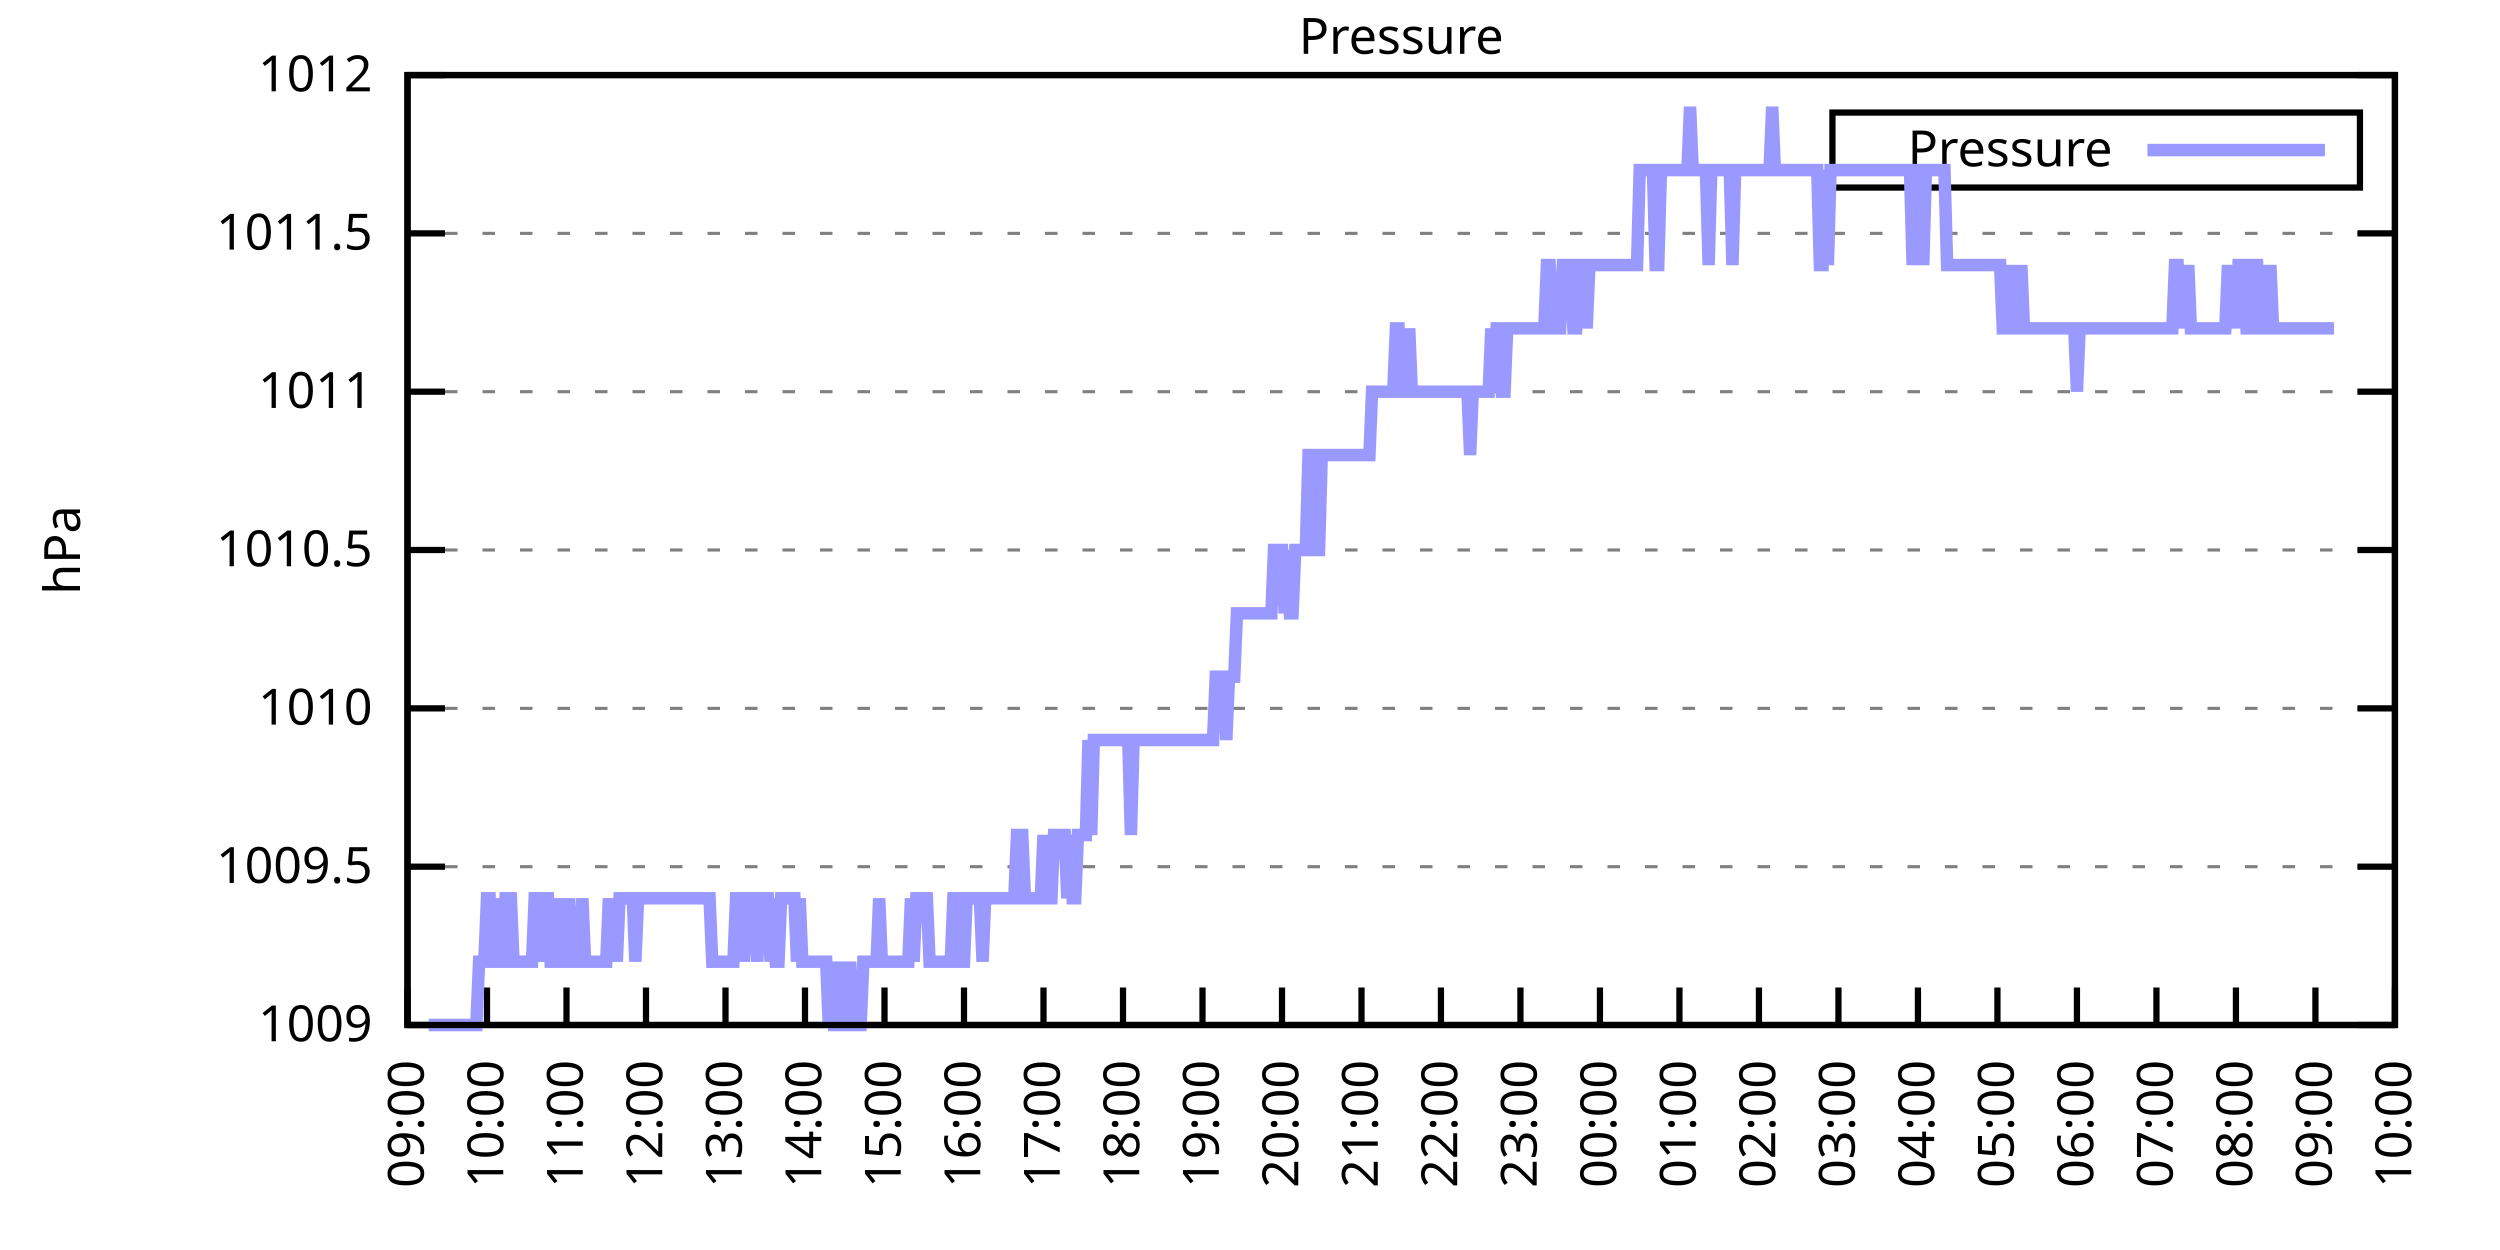
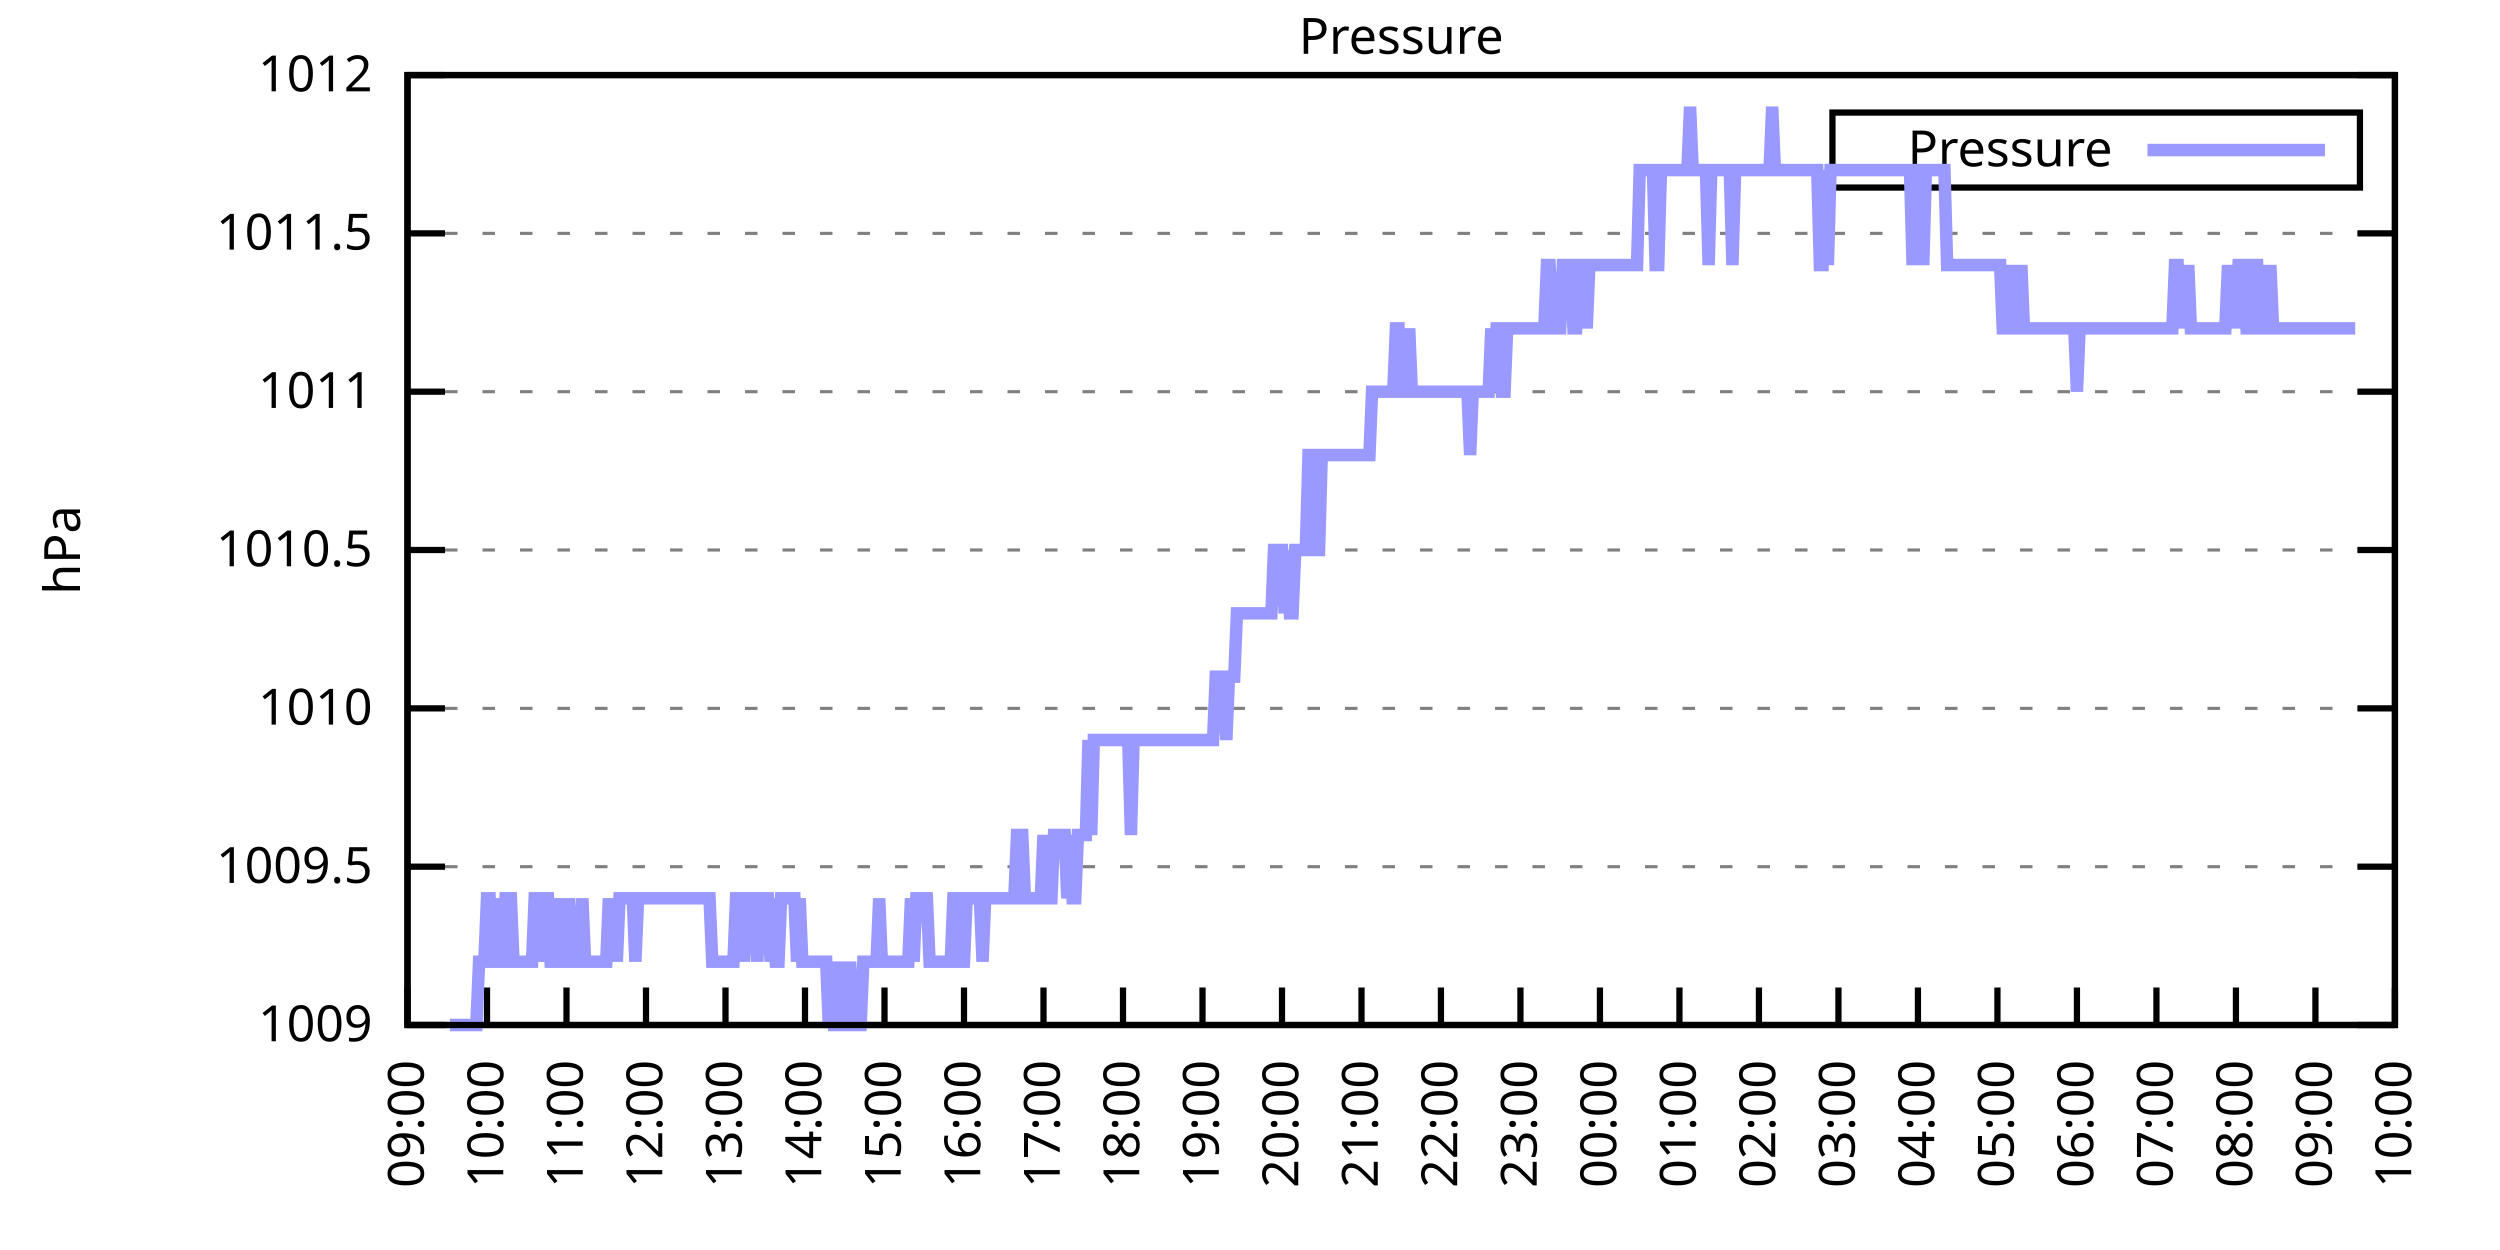
<svg xmlns="http://www.w3.org/2000/svg" xmlns:xlink="http://www.w3.org/1999/xlink" width="400" height="200" viewBox="0 0 400 200">
  <g id="gnuplot_canvas">
    <rect x="0" y="0" width="400" height="200" fill="none" />
    <defs>
      <circle id="gpDot" r="0.5" stroke-width="0.5" stroke="currentColor" />
      <path id="gpPt0" stroke-width="0.333" stroke="currentColor" d="M-1,0 h2 M0,-1 v2" />
      <path id="gpPt1" stroke-width="0.333" stroke="currentColor" d="M-1,-1 L1,1 M1,-1 L-1,1" />
      <path id="gpPt2" stroke-width="0.333" stroke="currentColor" d="M-1,0 L1,0 M0,-1 L0,1 M-1,-1 L1,1 M-1,1 L1,-1" />
      <rect id="gpPt3" stroke-width="0.333" stroke="currentColor" x="-1" y="-1" width="2" height="2" />
      <rect id="gpPt4" stroke-width="0.333" stroke="currentColor" fill="currentColor" x="-1" y="-1" width="2" height="2" />
      <circle id="gpPt5" stroke-width="0.333" stroke="currentColor" cx="0" cy="0" r="1" />
      <use xlink:href="#gpPt5" id="gpPt6" fill="currentColor" stroke="none" />
      <path id="gpPt7" stroke-width="0.333" stroke="currentColor" d="M0,-1.33 L-1.33,0.67 L1.33,0.67 z" />
      <use xlink:href="#gpPt7" id="gpPt8" fill="currentColor" stroke="none" />
      <use xlink:href="#gpPt7" id="gpPt9" stroke="currentColor" transform="rotate(180)" />
      <use xlink:href="#gpPt9" id="gpPt10" fill="currentColor" stroke="none" />
      <use xlink:href="#gpPt3" id="gpPt11" stroke="currentColor" transform="rotate(45)" />
      <use xlink:href="#gpPt11" id="gpPt12" fill="currentColor" stroke="none" />
      <path id="gpPt13" stroke-width="0.333" stroke="currentColor" d="M0,1.330 L1.265,0.411 L0.782,-1.067 L-0.782,-1.076 L-1.265,0.411 z" />
      <use xlink:href="#gpPt13" id="gpPt14" fill="currentColor" stroke="none" />
      <filter id="textbox" filterUnits="objectBoundingBox" x="0" y="0" height="1" width="1">
        <feFlood flood-color="white" flood-opacity="1" result="bgnd" />
        <feComposite in="SourceGraphic" in2="bgnd" operator="atop" />
      </filter>
      <filter id="greybox" filterUnits="objectBoundingBox" x="0" y="0" height="1" width="1">
        <feFlood flood-color="lightgrey" flood-opacity="1" result="grey" />
        <feComposite in="SourceGraphic" in2="grey" operator="atop" />
      </filter>
    </defs>
    <g fill="none" color="white" stroke="currentColor" stroke-width="1.00" stroke-linecap="butt" stroke-linejoin="miter">
</g>
    <g fill="none" color="black" stroke="currentColor" stroke-width="1.00" stroke-linecap="butt" stroke-linejoin="miter">
      <g stroke="none" shape-rendering="crispEdges">
        <polygon fill="rgb(255, 255, 255)" points="65.20,164.00 383.18,164.00 383.18,12.02 65.20,12.02 " />
      </g>
    </g>
    <g fill="none" color="black" stroke="currentColor" stroke-width="1.00" stroke-linecap="butt" stroke-linejoin="miter">
</g>
    <g fill="none" color="black" stroke="black" stroke-width="0.50" stroke-linecap="butt" stroke-linejoin="miter">
</g>
    <g fill="none" color="gray" stroke="currentColor" stroke-width="0.50" stroke-linecap="butt" stroke-linejoin="miter">
      <path stroke="gray" stroke-dasharray="2,4" class="gridline" d="M65.20,164.00 L383.19,164.00  " />
    </g>
    <g fill="none" color="gray" stroke="gray" stroke-width="1.00" stroke-linecap="butt" stroke-linejoin="miter">
</g>
    <g fill="none" color="black" stroke="currentColor" stroke-width="1.00" stroke-linecap="butt" stroke-linejoin="miter">
      <path stroke="black" d="M65.20,164.00 L71.20,164.00 M383.19,164.00 L377.19,164.00  " />
      <g transform="translate(59.60,166.60)" stroke="none" fill="black" font-family="Sans" font-size="8.00" text-anchor="end">
        <text>
          <tspan font-family="Sans"> 1009</tspan>
        </text>
      </g>
    </g>
    <g fill="none" color="black" stroke="currentColor" stroke-width="1.00" stroke-linecap="butt" stroke-linejoin="miter">
</g>
    <g fill="none" color="black" stroke="black" stroke-width="0.50" stroke-linecap="butt" stroke-linejoin="miter">
</g>
    <g fill="none" color="gray" stroke="currentColor" stroke-width="0.50" stroke-linecap="butt" stroke-linejoin="miter">
      <path stroke="gray" stroke-dasharray="2,4" class="gridline" d="M65.20,138.67 L383.19,138.67  " />
    </g>
    <g fill="none" color="gray" stroke="gray" stroke-width="1.00" stroke-linecap="butt" stroke-linejoin="miter">
</g>
    <g fill="none" color="black" stroke="currentColor" stroke-width="1.00" stroke-linecap="butt" stroke-linejoin="miter">
      <path stroke="black" d="M65.20,138.67 L71.20,138.67 M383.19,138.67 L377.19,138.67  " />
      <g transform="translate(59.60,141.27)" stroke="none" fill="black" font-family="Sans" font-size="8.00" text-anchor="end">
        <text>
          <tspan font-family="Sans"> 1009.5</tspan>
        </text>
      </g>
    </g>
    <g fill="none" color="black" stroke="currentColor" stroke-width="1.00" stroke-linecap="butt" stroke-linejoin="miter">
</g>
    <g fill="none" color="black" stroke="black" stroke-width="0.50" stroke-linecap="butt" stroke-linejoin="miter">
</g>
    <g fill="none" color="gray" stroke="currentColor" stroke-width="0.50" stroke-linecap="butt" stroke-linejoin="miter">
      <path stroke="gray" stroke-dasharray="2,4" class="gridline" d="M65.20,113.34 L383.19,113.34  " />
    </g>
    <g fill="none" color="gray" stroke="gray" stroke-width="1.00" stroke-linecap="butt" stroke-linejoin="miter">
</g>
    <g fill="none" color="black" stroke="currentColor" stroke-width="1.00" stroke-linecap="butt" stroke-linejoin="miter">
      <path stroke="black" d="M65.20,113.34 L71.20,113.34 M383.19,113.34 L377.19,113.34  " />
      <g transform="translate(59.60,115.94)" stroke="none" fill="black" font-family="Sans" font-size="8.00" text-anchor="end">
        <text>
          <tspan font-family="Sans"> 1010</tspan>
        </text>
      </g>
    </g>
    <g fill="none" color="black" stroke="currentColor" stroke-width="1.00" stroke-linecap="butt" stroke-linejoin="miter">
</g>
    <g fill="none" color="black" stroke="black" stroke-width="0.50" stroke-linecap="butt" stroke-linejoin="miter">
</g>
    <g fill="none" color="gray" stroke="currentColor" stroke-width="0.50" stroke-linecap="butt" stroke-linejoin="miter">
      <path stroke="gray" stroke-dasharray="2,4" class="gridline" d="M65.20,88.00 L383.19,88.00  " />
    </g>
    <g fill="none" color="gray" stroke="gray" stroke-width="1.00" stroke-linecap="butt" stroke-linejoin="miter">
</g>
    <g fill="none" color="black" stroke="currentColor" stroke-width="1.00" stroke-linecap="butt" stroke-linejoin="miter">
      <path stroke="black" d="M65.20,88.00 L71.20,88.00 M383.19,88.00 L377.19,88.00  " />
      <g transform="translate(59.60,90.60)" stroke="none" fill="black" font-family="Sans" font-size="8.00" text-anchor="end">
        <text>
          <tspan font-family="Sans"> 1010.5</tspan>
        </text>
      </g>
    </g>
    <g fill="none" color="black" stroke="currentColor" stroke-width="1.00" stroke-linecap="butt" stroke-linejoin="miter">
</g>
    <g fill="none" color="black" stroke="black" stroke-width="0.50" stroke-linecap="butt" stroke-linejoin="miter">
</g>
    <g fill="none" color="gray" stroke="currentColor" stroke-width="0.50" stroke-linecap="butt" stroke-linejoin="miter">
      <path stroke="gray" stroke-dasharray="2,4" class="gridline" d="M65.20,62.67 L383.19,62.67  " />
    </g>
    <g fill="none" color="gray" stroke="gray" stroke-width="1.00" stroke-linecap="butt" stroke-linejoin="miter">
</g>
    <g fill="none" color="black" stroke="currentColor" stroke-width="1.00" stroke-linecap="butt" stroke-linejoin="miter">
      <path stroke="black" d="M65.20,62.67 L71.20,62.67 M383.19,62.67 L377.19,62.67  " />
      <g transform="translate(59.60,65.27)" stroke="none" fill="black" font-family="Sans" font-size="8.00" text-anchor="end">
        <text>
          <tspan font-family="Sans"> 1011</tspan>
        </text>
      </g>
    </g>
    <g fill="none" color="black" stroke="currentColor" stroke-width="1.00" stroke-linecap="butt" stroke-linejoin="miter">
</g>
    <g fill="none" color="black" stroke="black" stroke-width="0.50" stroke-linecap="butt" stroke-linejoin="miter">
</g>
    <g fill="none" color="gray" stroke="currentColor" stroke-width="0.50" stroke-linecap="butt" stroke-linejoin="miter">
      <path stroke="gray" stroke-dasharray="2,4" class="gridline" d="M65.20,37.34 L383.19,37.34  " />
    </g>
    <g fill="none" color="gray" stroke="gray" stroke-width="1.00" stroke-linecap="butt" stroke-linejoin="miter">
</g>
    <g fill="none" color="black" stroke="currentColor" stroke-width="1.00" stroke-linecap="butt" stroke-linejoin="miter">
      <path stroke="black" d="M65.20,37.34 L71.20,37.34 M383.19,37.34 L377.19,37.34  " />
      <g transform="translate(59.60,39.94)" stroke="none" fill="black" font-family="Sans" font-size="8.00" text-anchor="end">
        <text>
          <tspan font-family="Sans"> 1011.5</tspan>
        </text>
      </g>
    </g>
    <g fill="none" color="black" stroke="currentColor" stroke-width="1.00" stroke-linecap="butt" stroke-linejoin="miter">
</g>
    <g fill="none" color="black" stroke="black" stroke-width="0.50" stroke-linecap="butt" stroke-linejoin="miter">
</g>
    <g fill="none" color="gray" stroke="currentColor" stroke-width="0.50" stroke-linecap="butt" stroke-linejoin="miter">
      <path stroke="gray" stroke-dasharray="2,4" class="gridline" d="M65.20,12.01 L383.19,12.01  " />
    </g>
    <g fill="none" color="gray" stroke="gray" stroke-width="1.00" stroke-linecap="butt" stroke-linejoin="miter">
</g>
    <g fill="none" color="black" stroke="currentColor" stroke-width="1.00" stroke-linecap="butt" stroke-linejoin="miter">
      <path stroke="black" d="M65.20,12.01 L71.20,12.01 M383.19,12.01 L377.19,12.01  " />
      <g transform="translate(59.60,14.61)" stroke="none" fill="black" font-family="Sans" font-size="8.00" text-anchor="end">
        <text>
          <tspan font-family="Sans"> 1012</tspan>
        </text>
      </g>
    </g>
    <g fill="none" color="black" stroke="currentColor" stroke-width="1.00" stroke-linecap="butt" stroke-linejoin="miter">
      <path stroke="black" d="M65.20,164.00 L65.20,158.00  " />
      <g transform="translate(67.80,169.60) rotate(270.00)" stroke="none" fill="black" font-family="Sans" font-size="8.00" text-anchor="end">
        <text>
          <tspan font-family="Sans">09:00</tspan>
        </text>
      </g>
    </g>
    <g fill="none" color="black" stroke="currentColor" stroke-width="1.00" stroke-linecap="butt" stroke-linejoin="miter">
      <path stroke="black" d="M77.92,164.00 L77.92,158.00  " />
      <g transform="translate(80.52,169.60) rotate(270.00)" stroke="none" fill="black" font-family="Sans" font-size="8.00" text-anchor="end">
        <text>
          <tspan font-family="Sans">10:00</tspan>
        </text>
      </g>
    </g>
    <g fill="none" color="black" stroke="currentColor" stroke-width="1.00" stroke-linecap="butt" stroke-linejoin="miter">
      <path stroke="black" d="M90.64,164.00 L90.64,158.00  " />
      <g transform="translate(93.24,169.60) rotate(270.00)" stroke="none" fill="black" font-family="Sans" font-size="8.00" text-anchor="end">
        <text>
          <tspan font-family="Sans">11:00</tspan>
        </text>
      </g>
    </g>
    <g fill="none" color="black" stroke="currentColor" stroke-width="1.00" stroke-linecap="butt" stroke-linejoin="miter">
      <path stroke="black" d="M103.36,164.00 L103.36,158.00  " />
      <g transform="translate(105.96,169.60) rotate(270.00)" stroke="none" fill="black" font-family="Sans" font-size="8.00" text-anchor="end">
        <text>
          <tspan font-family="Sans">12:00</tspan>
        </text>
      </g>
    </g>
    <g fill="none" color="black" stroke="currentColor" stroke-width="1.00" stroke-linecap="butt" stroke-linejoin="miter">
      <path stroke="black" d="M116.08,164.00 L116.08,158.00  " />
      <g transform="translate(118.68,169.60) rotate(270.00)" stroke="none" fill="black" font-family="Sans" font-size="8.00" text-anchor="end">
        <text>
          <tspan font-family="Sans">13:00</tspan>
        </text>
      </g>
    </g>
    <g fill="none" color="black" stroke="currentColor" stroke-width="1.00" stroke-linecap="butt" stroke-linejoin="miter">
      <path stroke="black" d="M128.80,164.00 L128.80,158.00  " />
      <g transform="translate(131.40,169.60) rotate(270.00)" stroke="none" fill="black" font-family="Sans" font-size="8.00" text-anchor="end">
        <text>
          <tspan font-family="Sans">14:00</tspan>
        </text>
      </g>
    </g>
    <g fill="none" color="black" stroke="currentColor" stroke-width="1.00" stroke-linecap="butt" stroke-linejoin="miter">
      <path stroke="black" d="M141.52,164.00 L141.52,158.00  " />
      <g transform="translate(144.12,169.60) rotate(270.00)" stroke="none" fill="black" font-family="Sans" font-size="8.00" text-anchor="end">
        <text>
          <tspan font-family="Sans">15:00</tspan>
        </text>
      </g>
    </g>
    <g fill="none" color="black" stroke="currentColor" stroke-width="1.00" stroke-linecap="butt" stroke-linejoin="miter">
      <path stroke="black" d="M154.24,164.00 L154.24,158.00  " />
      <g transform="translate(156.84,169.60) rotate(270.00)" stroke="none" fill="black" font-family="Sans" font-size="8.00" text-anchor="end">
        <text>
          <tspan font-family="Sans">16:00</tspan>
        </text>
      </g>
    </g>
    <g fill="none" color="black" stroke="currentColor" stroke-width="1.00" stroke-linecap="butt" stroke-linejoin="miter">
      <path stroke="black" d="M166.96,164.00 L166.96,158.00  " />
      <g transform="translate(169.56,169.60) rotate(270.00)" stroke="none" fill="black" font-family="Sans" font-size="8.00" text-anchor="end">
        <text>
          <tspan font-family="Sans">17:00</tspan>
        </text>
      </g>
    </g>
    <g fill="none" color="black" stroke="currentColor" stroke-width="1.00" stroke-linecap="butt" stroke-linejoin="miter">
      <path stroke="black" d="M179.68,164.00 L179.68,158.00  " />
      <g transform="translate(182.28,169.60) rotate(270.00)" stroke="none" fill="black" font-family="Sans" font-size="8.00" text-anchor="end">
        <text>
          <tspan font-family="Sans">18:00</tspan>
        </text>
      </g>
    </g>
    <g fill="none" color="black" stroke="currentColor" stroke-width="1.00" stroke-linecap="butt" stroke-linejoin="miter">
      <path stroke="black" d="M192.40,164.00 L192.40,158.00  " />
      <g transform="translate(195.00,169.60) rotate(270.00)" stroke="none" fill="black" font-family="Sans" font-size="8.00" text-anchor="end">
        <text>
          <tspan font-family="Sans">19:00</tspan>
        </text>
      </g>
    </g>
    <g fill="none" color="black" stroke="currentColor" stroke-width="1.00" stroke-linecap="butt" stroke-linejoin="miter">
      <path stroke="black" d="M205.12,164.00 L205.12,158.00  " />
      <g transform="translate(207.72,169.60) rotate(270.00)" stroke="none" fill="black" font-family="Sans" font-size="8.00" text-anchor="end">
        <text>
          <tspan font-family="Sans">20:00</tspan>
        </text>
      </g>
    </g>
    <g fill="none" color="black" stroke="currentColor" stroke-width="1.00" stroke-linecap="butt" stroke-linejoin="miter">
      <path stroke="black" d="M217.84,164.00 L217.84,158.00  " />
      <g transform="translate(220.44,169.60) rotate(270.00)" stroke="none" fill="black" font-family="Sans" font-size="8.00" text-anchor="end">
        <text>
          <tspan font-family="Sans">21:00</tspan>
        </text>
      </g>
    </g>
    <g fill="none" color="black" stroke="currentColor" stroke-width="1.00" stroke-linecap="butt" stroke-linejoin="miter">
      <path stroke="black" d="M230.55,164.00 L230.55,158.00  " />
      <g transform="translate(233.15,169.60) rotate(270.00)" stroke="none" fill="black" font-family="Sans" font-size="8.00" text-anchor="end">
        <text>
          <tspan font-family="Sans">22:00</tspan>
        </text>
      </g>
    </g>
    <g fill="none" color="black" stroke="currentColor" stroke-width="1.00" stroke-linecap="butt" stroke-linejoin="miter">
      <path stroke="black" d="M243.27,164.00 L243.27,158.00  " />
      <g transform="translate(245.87,169.60) rotate(270.00)" stroke="none" fill="black" font-family="Sans" font-size="8.00" text-anchor="end">
        <text>
          <tspan font-family="Sans">23:00</tspan>
        </text>
      </g>
    </g>
    <g fill="none" color="black" stroke="currentColor" stroke-width="1.00" stroke-linecap="butt" stroke-linejoin="miter">
      <path stroke="black" d="M255.99,164.00 L255.99,158.00  " />
      <g transform="translate(258.59,169.60) rotate(270.00)" stroke="none" fill="black" font-family="Sans" font-size="8.00" text-anchor="end">
        <text>
          <tspan font-family="Sans">00:00</tspan>
        </text>
      </g>
    </g>
    <g fill="none" color="black" stroke="currentColor" stroke-width="1.00" stroke-linecap="butt" stroke-linejoin="miter">
      <path stroke="black" d="M268.71,164.00 L268.71,158.00  " />
      <g transform="translate(271.31,169.60) rotate(270.00)" stroke="none" fill="black" font-family="Sans" font-size="8.00" text-anchor="end">
        <text>
          <tspan font-family="Sans">01:00</tspan>
        </text>
      </g>
    </g>
    <g fill="none" color="black" stroke="currentColor" stroke-width="1.00" stroke-linecap="butt" stroke-linejoin="miter">
      <path stroke="black" d="M281.43,164.00 L281.43,158.00  " />
      <g transform="translate(284.03,169.60) rotate(270.00)" stroke="none" fill="black" font-family="Sans" font-size="8.00" text-anchor="end">
        <text>
          <tspan font-family="Sans">02:00</tspan>
        </text>
      </g>
    </g>
    <g fill="none" color="black" stroke="currentColor" stroke-width="1.00" stroke-linecap="butt" stroke-linejoin="miter">
      <path stroke="black" d="M294.15,164.00 L294.15,158.00  " />
      <g transform="translate(296.75,169.60) rotate(270.00)" stroke="none" fill="black" font-family="Sans" font-size="8.00" text-anchor="end">
        <text>
          <tspan font-family="Sans">03:00</tspan>
        </text>
      </g>
    </g>
    <g fill="none" color="black" stroke="currentColor" stroke-width="1.00" stroke-linecap="butt" stroke-linejoin="miter">
      <path stroke="black" d="M306.87,164.00 L306.87,158.00  " />
      <g transform="translate(309.47,169.60) rotate(270.00)" stroke="none" fill="black" font-family="Sans" font-size="8.00" text-anchor="end">
        <text>
          <tspan font-family="Sans">04:00</tspan>
        </text>
      </g>
    </g>
    <g fill="none" color="black" stroke="currentColor" stroke-width="1.00" stroke-linecap="butt" stroke-linejoin="miter">
      <path stroke="black" d="M319.59,164.00 L319.59,158.00  " />
      <g transform="translate(322.19,169.60) rotate(270.00)" stroke="none" fill="black" font-family="Sans" font-size="8.00" text-anchor="end">
        <text>
          <tspan font-family="Sans">05:00</tspan>
        </text>
      </g>
    </g>
    <g fill="none" color="black" stroke="currentColor" stroke-width="1.00" stroke-linecap="butt" stroke-linejoin="miter">
      <path stroke="black" d="M332.31,164.00 L332.31,158.00  " />
      <g transform="translate(334.91,169.60) rotate(270.00)" stroke="none" fill="black" font-family="Sans" font-size="8.00" text-anchor="end">
        <text>
          <tspan font-family="Sans">06:00</tspan>
        </text>
      </g>
    </g>
    <g fill="none" color="black" stroke="currentColor" stroke-width="1.00" stroke-linecap="butt" stroke-linejoin="miter">
      <path stroke="black" d="M345.03,164.00 L345.03,158.00  " />
      <g transform="translate(347.63,169.60) rotate(270.00)" stroke="none" fill="black" font-family="Sans" font-size="8.00" text-anchor="end">
        <text>
          <tspan font-family="Sans">07:00</tspan>
        </text>
      </g>
    </g>
    <g fill="none" color="black" stroke="currentColor" stroke-width="1.00" stroke-linecap="butt" stroke-linejoin="miter">
      <path stroke="black" d="M357.75,164.00 L357.75,158.00  " />
      <g transform="translate(360.35,169.60) rotate(270.00)" stroke="none" fill="black" font-family="Sans" font-size="8.00" text-anchor="end">
        <text>
          <tspan font-family="Sans">08:00</tspan>
        </text>
      </g>
    </g>
    <g fill="none" color="black" stroke="currentColor" stroke-width="1.00" stroke-linecap="butt" stroke-linejoin="miter">
      <path stroke="black" d="M370.47,164.00 L370.47,158.00  " />
      <g transform="translate(373.07,169.60) rotate(270.00)" stroke="none" fill="black" font-family="Sans" font-size="8.00" text-anchor="end">
        <text>
          <tspan font-family="Sans">09:00</tspan>
        </text>
      </g>
    </g>
    <g fill="none" color="black" stroke="currentColor" stroke-width="1.00" stroke-linecap="butt" stroke-linejoin="miter">
      <path stroke="black" d="M383.19,164.00 L383.19,158.00  " />
      <g transform="translate(385.79,169.60) rotate(270.00)" stroke="none" fill="black" font-family="Sans" font-size="8.00" text-anchor="end">
        <text>
          <tspan font-family="Sans">10:00</tspan>
        </text>
      </g>
    </g>
    <g fill="none" color="black" stroke="currentColor" stroke-width="1.00" stroke-linecap="butt" stroke-linejoin="miter">
</g>
    <g fill="none" color="black" stroke="currentColor" stroke-width="1.00" stroke-linecap="butt" stroke-linejoin="miter">
      <path stroke="black" d="M65.20,12.01 L65.20,164.00 L383.19,164.00 L383.19,12.01 L65.20,12.01 Z  " />
    </g>
    <g fill="none" color="black" stroke="currentColor" stroke-width="1.00" stroke-linecap="butt" stroke-linejoin="miter">
</g>
    <g fill="none" color="black" stroke="currentColor" stroke-width="1.00" stroke-linecap="butt" stroke-linejoin="miter">
      <path stroke="black" d="M293.19,30.01 L293.19,18.01 L377.59,18.01 L377.59,30.01 L293.19,30.01 Z  " />
    </g>
    <g id="Pressure_plot_1">
      <g fill="none" color="white" stroke="black" stroke-width="2.00" stroke-linecap="butt" stroke-linejoin="miter">
</g>
      <g fill="none" color="black" stroke="currentColor" stroke-width="2.00" stroke-linecap="butt" stroke-linejoin="miter">
        <g transform="translate(337.99,26.61)" stroke="none" fill="black" font-family="Sans" font-size="8.00" text-anchor="end">
          <text>
            <tspan font-family="Sans">Pressure</tspan>
          </text>
        </g>
      </g>
      <g fill="none" color="black" stroke="currentColor" stroke-width="2.00" stroke-linecap="butt" stroke-linejoin="miter">
-         <path stroke="rgb(153, 153, 255)" d="M343.59,24.01 L371.99,24.01 M68.59,164.00 L69.02,164.00 L69.44,164.00 L69.86,164.00 L70.29,164.00 L70.71,164.00   L71.14,164.00 L71.56,164.00 L71.98,164.00 L72.41,164.00 L72.83,164.00 L73.26,164.00 L73.68,164.00 L74.10,164.00   L74.53,164.00 L74.95,164.00 L75.38,164.00 L75.80,164.00 L76.22,164.00 L76.65,153.87 L77.07,153.87 L77.50,153.87   L77.92,143.73 L78.34,143.73 L78.77,153.87 L79.19,153.87 L79.62,143.73 L80.04,153.87 L80.46,153.87 L80.89,143.73   L81.31,143.73 L81.74,143.73 L82.16,153.87 L82.58,153.87 L83.01,153.87 L83.43,153.87 L83.86,153.87 L84.28,153.87   L84.70,153.87 L85.13,153.87 L85.55,143.73 L85.98,143.73 L86.40,153.87 L86.82,143.73 L87.25,143.73 L87.67,143.73   L88.10,153.87 L88.52,153.87 L88.94,143.73 L89.37,153.87 L89.79,143.73 L90.22,153.87 L90.64,153.87 L91.06,143.73   L91.49,153.87 L91.91,153.87 L92.34,153.87 L92.76,153.87 L93.18,143.73 L93.61,153.87 L94.03,153.87 L94.46,153.87   L94.88,153.87 L95.30,153.87 L95.73,153.87 L96.15,153.87 L96.58,153.87 L97.00,153.87 L97.42,143.73 L97.85,153.87   L98.27,143.73 L98.69,153.87 L99.12,143.73 L99.54,143.73 L99.97,143.73 L100.39,143.73 L100.81,143.73 L101.24,143.73   L101.66,153.87 L102.09,143.73 L102.51,143.73 L102.93,143.73 L103.36,143.73 L103.78,143.73 L104.21,143.73 L104.63,143.73   L105.05,143.73 L105.48,143.73 L105.90,143.73 L106.33,143.73 L106.75,143.73 L107.17,143.73 L107.60,143.73 L108.02,143.73   L108.45,143.73 L108.87,143.73 L109.29,143.73 L109.72,143.73 L110.14,143.73 L110.57,143.73 L110.99,143.73 L111.41,143.73   L111.84,143.73 L112.26,143.73 L112.69,143.73 L113.11,143.73 L113.53,143.73 L113.96,153.87 L114.38,153.87 L114.81,153.87   L115.23,153.87 L115.65,153.87 L116.08,153.87 L116.50,153.87 L116.93,153.87 L117.35,153.87 L117.77,143.73 L118.20,143.73   L118.62,143.73 L119.05,153.87 L119.47,143.73 L119.89,143.73 L120.32,143.73 L120.74,143.73 L121.17,153.87 L121.59,143.73   L122.01,143.73 L122.44,143.73 L122.86,143.73 L123.29,153.87 L123.71,143.73 L124.13,153.87 L124.56,153.87 L124.98,143.73   L125.41,143.73 L125.83,143.73 L126.25,143.73 L126.68,143.73 L127.10,143.73 L127.53,153.87 L127.95,143.73 L128.37,153.87   L128.80,153.87 L129.22,153.87 L129.65,153.87 L130.07,153.87 L130.49,153.87 L130.92,153.87 L131.13,153.87 L131.77,153.87   L132.19,153.87 L132.61,164.00 L133.04,153.87 L133.46,164.00 L133.89,164.00 L134.31,164.00 L134.73,153.87 L135.16,164.00   L135.58,164.00 L136.01,153.87 L136.43,164.00 L136.85,164.00 L137.28,164.00 L137.70,164.00 L138.13,153.87 L138.55,153.87   L138.97,153.87 L139.40,153.87 L139.82,153.87 L140.25,153.87 L140.67,143.73 L141.09,153.87 L141.52,153.87 L141.94,153.87   L142.37,153.87 L142.79,153.87 L143.21,153.87 L143.64,153.87 L144.06,153.87 L144.49,153.87 L144.91,153.87 L145.33,153.87   L145.76,143.73 L146.18,153.87 L146.61,143.73 L147.03,143.73 L147.45,143.73 L147.88,143.73 L148.30,143.73 L148.73,153.87   L149.15,153.87 L149.57,153.87 L150.00,153.87 L150.42,153.87 L150.85,153.87 L151.27,153.87 L151.69,153.87 L152.12,153.87   L152.54,143.73 L152.97,143.73 L153.39,143.73 L153.81,153.87 L154.24,153.87 L154.66,143.73 L155.09,143.73 L155.51,143.73   L155.93,143.73 L156.36,143.73 L156.78,143.73 L157.21,153.87 L157.63,143.73 L158.05,143.73 L158.48,143.73 L158.90,143.73   L159.33,143.73 L159.75,143.73 L160.17,143.73 L160.60,143.73 L161.02,143.73 L161.44,143.73 L161.87,143.73 L162.29,143.73   L162.72,133.60 L163.14,133.60 L163.56,133.60 L163.99,143.73 L164.41,143.73 L164.84,143.73 L165.26,143.73 L165.68,143.73   L166.11,143.73 L166.53,143.73 L166.96,133.60 L167.38,143.73 L167.80,143.73 L168.23,143.73 L168.65,133.60 L169.08,133.60   L169.50,133.60 L169.92,133.60 L170.35,133.60 L170.77,143.73 L171.20,133.60 L171.62,143.73 L172.04,143.73 L172.47,133.60   L172.89,133.60 L173.32,133.60 L173.74,133.60 L174.16,118.40 L174.59,133.60 L175.01,118.40 L175.44,118.40 L175.86,118.40   L176.28,118.40 L176.71,118.40 L177.13,118.40 L177.56,118.40 L177.98,118.40 L178.40,118.40 L178.83,118.40 L179.25,118.40   L179.68,118.40 L180.10,118.40 L180.52,118.40 L180.95,133.60 L181.37,118.40 L181.80,118.40 L182.22,118.40 L182.64,118.40   L183.07,118.40 L183.49,118.40 L183.92,118.40 L184.34,118.40 L184.76,118.40 L185.19,118.40 L185.61,118.40 L186.04,118.40   L186.46,118.40 L186.88,118.40 L187.31,118.40 L187.73,118.40 L188.16,118.40 L188.58,118.40 L189.00,118.40 L189.43,118.40   L189.85,118.40 L190.28,118.40 L190.70,118.40 L191.12,118.40 L191.55,118.40 L191.97,118.40 L192.40,118.40 L192.82,118.40   L193.24,118.40 L193.67,118.40 L194.09,118.40 L194.52,108.27 L194.94,108.27 L195.36,108.27 L195.79,108.27 L196.21,118.40   L196.64,108.27 L197.06,108.27 L197.48,108.27 L197.91,98.14 L198.33,98.14 L198.76,98.14 L199.18,98.14 L199.60,98.14   L200.03,98.14 L200.45,98.14 L200.88,98.14 L201.30,98.14 L201.72,98.14 L202.15,98.14 L202.57,98.14 L203.00,98.14   L203.42,98.14 L203.84,88.00 L204.27,88.00 L204.69,88.00 L205.12,88.00 L205.54,98.14 L205.96,88.00 L206.39,98.14   L206.81,98.14 L207.24,88.00 L207.66,88.00 L208.08,88.00 L208.51,88.00 L208.93,88.00 L209.36,72.81 L209.78,72.81   L210.20,88.00 L210.63,88.00 L211.05,88.00 L211.48,72.81 L211.90,72.81 L212.32,72.81 L212.75,72.81 L213.17,72.81   L213.60,72.81 L214.02,72.81 L214.44,72.81 L214.87,72.81 L215.29,72.81 L215.72,72.81 L216.14,72.81 L216.56,72.81   L216.99,72.81 L217.41,72.81 L217.84,72.81 L218.26,72.81 L218.68,72.81 L219.11,72.81 L219.53,62.67 L219.96,62.67   L220.38,62.67 L220.80,62.67 L221.23,62.67 L221.65,62.67 L222.08,62.67 L222.50,62.67 L222.92,62.67 L223.35,52.54   L223.77,52.54 L224.20,62.67 L224.62,62.67 L225.04,62.67 L225.47,52.54 L225.89,62.67 L226.31,62.67 L226.74,62.67   L227.16,62.67 L227.59,62.67 L228.01,62.67 L228.43,62.67 L228.86,62.67 L229.28,62.67 L229.71,62.67 L230.13,62.67   L230.55,62.67 L230.98,62.67 L231.40,62.67 L231.83,62.67 L232.25,62.67 L232.67,62.67 L233.10,62.67 L233.52,62.67   L233.95,62.67 L234.37,62.67 L234.79,62.67 L235.22,72.81 L235.64,62.67 L236.07,62.67 L236.49,62.67 L236.91,62.67   L237.34,62.67 L237.76,62.67 L238.19,62.67 L238.61,52.54 L239.03,62.67 L239.46,52.54 L239.88,52.54 L240.31,62.67   L240.73,62.67 L241.15,52.54 L241.58,52.54 L242.00,52.54 L242.43,52.54 L242.85,52.54 L243.27,52.54 L243.70,52.54   L244.12,52.54 L244.55,52.54 L244.97,52.54 L245.39,52.54 L245.82,52.54 L246.24,52.54 L246.67,52.54 L247.09,52.54   L247.51,42.41 L247.94,42.41 L248.36,52.54 L248.79,52.54 L249.21,52.54 L249.63,52.54 L250.06,42.41 L250.48,42.41   L250.91,42.41 L251.33,42.41 L251.75,52.54 L252.18,52.54 L252.60,42.41 L253.03,42.41 L253.45,42.41 L253.87,52.54   L254.30,42.41 L254.72,42.41 L255.15,42.41 L255.57,42.41 L255.99,42.41 L256.42,42.41 L256.84,42.41 L257.27,42.41   L257.69,42.41 L258.11,42.41 L258.54,42.41 L258.96,42.41 L259.39,42.41 L259.81,42.41 L260.23,42.41 L260.66,42.41   L261.08,42.41 L261.51,42.41 L261.93,42.41 L262.35,27.21 L262.78,27.21 L263.20,27.21 L263.63,27.21 L264.05,27.21   L264.47,27.21 L264.90,42.41 L265.32,42.41 L265.75,27.21 L266.17,27.21 L266.59,27.21 L267.02,27.21 L267.44,27.21   L267.87,27.21 L268.29,27.21 L268.71,27.21 L269.14,27.21 L269.56,27.21 L269.99,27.21 L270.41,17.08 L270.83,27.21   L271.26,27.21 L271.68,27.21 L272.11,27.21 L272.53,27.21 L272.95,27.21 L273.38,42.41 L273.80,27.21 L274.23,27.21   L274.65,27.21 L275.07,27.21 L275.50,27.21 L275.92,27.21 L276.35,27.21 L276.77,27.21 L277.19,42.41 L277.62,27.21   L278.04,27.21 L278.47,27.21 L278.89,27.21 L279.31,27.21 L279.74,27.21 L280.16,27.21 L280.59,27.21 L281.01,27.21   L281.43,27.21 L281.86,27.21 L282.28,27.21 L282.71,27.21 L283.13,27.21 L283.55,17.08 L283.98,27.21 L284.40,27.21   L284.83,27.21 L285.25,27.21 L285.67,27.21 L286.10,27.21 L286.52,27.21 L286.95,27.21 L287.37,27.21 L287.79,27.21   L288.22,27.21 L288.64,27.21 L289.06,27.21 L289.49,27.21 L289.91,27.21 L290.34,27.21 L290.76,27.21 L291.18,42.41   L291.61,42.41 L292.03,27.21 L292.46,42.41 L292.88,27.21 L293.30,27.21 L293.73,27.21 L294.15,27.21 L294.58,27.21   L295.00,27.21 L295.42,27.21 L295.85,27.21 L296.27,27.21 L296.70,27.21 L297.12,27.21 L297.54,27.21 L297.97,27.21   L298.39,27.21 L298.82,27.21 L299.24,27.21 L299.66,27.21 L300.09,27.21 L300.51,27.21 L300.94,27.21 L301.36,27.21   L301.78,27.21 L302.21,27.21 L302.63,27.21 L303.06,27.21 L303.48,27.21 L303.90,27.21 L304.33,27.21 L304.75,27.21   L305.18,27.21 L305.60,27.21 L306.02,42.41 L306.45,27.21 L306.87,27.21 L307.30,27.21 L307.72,42.41 L308.14,27.21   L308.57,27.21 L308.99,27.21 L309.42,27.21 L309.84,27.21 L310.26,27.21 L310.69,27.21 L311.11,27.21 L311.54,42.41   L311.96,42.41 L312.38,42.41 L312.81,42.41 L313.23,42.41 L313.66,42.41 L314.08,42.41 L314.50,42.41 L314.93,42.41   L315.35,42.41 L315.78,42.41 L316.20,42.41 L316.62,42.41 L317.05,42.41 L317.47,42.41 L317.90,42.41 L318.32,42.41   L318.74,42.41 L319.17,42.41 L319.59,42.41 L320.02,42.41 L320.44,52.54 L320.86,52.54 L321.29,52.54 L321.71,42.41   L322.14,52.54 L322.56,52.54 L322.98,52.54 L323.41,42.41 L323.83,52.54 L324.26,52.54 L324.68,52.54 L325.10,52.54   L325.53,52.54 L325.95,52.54 L326.38,52.54 L326.80,52.54 L327.22,52.54 L327.65,52.54 L328.07,52.54 L328.50,52.54   L328.92,52.54 L329.34,52.54 L329.77,52.54 L330.19,52.54 L330.62,52.54 L331.04,52.54 L331.46,52.54 L331.89,52.54   L332.31,62.67 L332.74,52.54 L333.16,52.54 L333.58,52.54 L334.01,52.54 L334.43,52.54 L334.86,52.54 L335.28,52.54   L335.70,52.54 L336.13,52.54 L336.55,52.54 L336.98,52.54 L337.40,52.54 L337.82,52.54 L338.25,52.54 L338.67,52.54   L339.10,52.54 L339.52,52.54 L339.94,52.54 L340.37,52.54 L340.79,52.54 L341.22,52.54 L341.64,52.54 L342.06,52.54   L342.49,52.54 L342.91,52.54 L343.34,52.54 L343.76,52.54 L344.18,52.54 L344.61,52.54 L345.03,52.54 L345.46,52.54   L345.88,52.54 L346.30,52.54 L346.73,52.54 L347.15,52.54 L347.58,52.54 L348.00,42.41 L348.42,42.41 L348.85,52.54   L349.27,42.41 L349.70,52.54 L350.12,42.41 L350.54,52.54 L350.97,52.54 L351.39,52.54 L351.81,52.54 L352.24,52.54   L352.66,52.54 L353.09,52.54 L353.51,52.54 L353.93,52.54 L354.36,52.54 L354.78,52.54 L355.21,52.54 L355.63,52.54   L356.05,52.54 L356.48,42.41 L356.90,52.54 L357.33,42.41 L357.75,52.54 L358.17,42.41 L358.60,42.41 L359.02,42.41   L359.45,52.54 L359.87,52.54 L360.29,52.54 L360.72,42.41 L361.14,42.41 L361.57,52.54 L361.99,52.54 L362.41,42.41   L362.84,52.54 L363.26,42.41 L363.69,52.54 L364.11,52.54 L364.53,52.54 L364.96,52.54 L365.38,52.54 L365.81,52.54   L366.23,52.54 L366.65,52.54 L367.08,52.54 L367.50,52.54 L367.93,52.54 L368.35,52.54 L368.77,52.54 L369.20,52.54   L369.62,52.54 L370.05,52.54 L370.47,52.54 L370.89,52.54 L371.32,52.54 L371.74,52.54 L372.17,52.54 L372.59,52.54   L373.01,52.54 L373.44,52.54  " />
+         <path stroke="rgb(153, 153, 255)" d="M343.59,24.01 L371.99,24.01 M71.98,164.00 L72.41,164.00 L72.83,164.00 L73.26,164.00 L73.68,164.00 L74.10,164.00   L74.53,164.00 L74.95,164.00 L75.38,164.00 L75.80,164.00 L76.22,164.00 L76.65,153.87 L77.07,153.87 L77.50,153.87   L77.92,143.73 L78.34,143.73 L78.77,153.87 L79.19,153.87 L79.62,143.73 L80.04,153.87 L80.46,153.87 L80.89,143.73   L81.31,143.73 L81.74,143.73 L82.16,153.87 L82.58,153.87 L83.01,153.87 L83.43,153.87 L83.86,153.87 L84.28,153.87   L84.70,153.87 L85.13,153.87 L85.55,143.73 L85.98,143.73 L86.40,153.87 L86.82,143.73 L87.25,143.73 L87.67,143.73   L88.10,153.87 L88.52,153.87 L88.94,143.73 L89.37,153.87 L89.79,143.73 L90.22,153.87 L90.64,153.87 L91.06,143.73   L91.49,153.87 L91.91,153.87 L92.34,153.87 L92.76,153.87 L93.18,143.73 L93.61,153.87 L94.03,153.87 L94.46,153.87   L94.88,153.87 L95.30,153.87 L95.73,153.87 L96.15,153.87 L96.58,153.87 L97.00,153.87 L97.42,143.73 L97.85,153.87   L98.27,143.73 L98.69,153.87 L99.12,143.73 L99.54,143.73 L99.97,143.73 L100.39,143.73 L100.81,143.73 L101.24,143.73   L101.66,153.87 L102.09,143.73 L102.51,143.73 L102.93,143.73 L103.36,143.73 L103.78,143.73 L104.21,143.73 L104.63,143.73   L105.05,143.73 L105.48,143.73 L105.90,143.73 L106.33,143.73 L106.75,143.73 L107.17,143.73 L107.60,143.73 L108.02,143.73   L108.45,143.73 L108.87,143.73 L109.29,143.73 L109.72,143.73 L110.14,143.73 L110.57,143.73 L110.99,143.73 L111.41,143.73   L111.84,143.73 L112.26,143.73 L112.69,143.73 L113.11,143.73 L113.53,143.73 L113.96,153.87 L114.38,153.87 L114.81,153.87   L115.23,153.87 L115.65,153.87 L116.08,153.87 L116.50,153.87 L116.93,153.87 L117.35,153.87 L117.77,143.73 L118.20,143.73   L118.62,143.73 L119.05,153.87 L119.47,143.73 L119.89,143.73 L120.32,143.73 L120.74,143.73 L121.17,153.87 L121.59,143.73   L122.01,143.73 L122.44,143.73 L122.86,143.73 L123.29,153.87 L123.71,143.73 L124.13,153.87 L124.56,153.87 L124.98,143.73   L125.41,143.73 L125.83,143.73 L126.25,143.73 L126.68,143.73 L127.10,143.73 L127.53,153.87 L127.95,143.73 L128.37,153.87   L128.80,153.87 L129.22,153.87 L129.65,153.87 L130.07,153.87 L130.49,153.87 L130.92,153.87 L131.13,153.87 L131.77,153.87   L132.19,153.87 L132.61,164.00 L133.04,153.87 L133.46,164.00 L133.89,164.00 L134.31,164.00 L134.73,153.87 L135.16,164.00   L135.58,164.00 L136.01,153.87 L136.43,164.00 L136.85,164.00 L137.28,164.00 L137.70,164.00 L138.13,153.87 L138.55,153.87   L138.97,153.87 L139.40,153.87 L139.82,153.87 L140.25,153.87 L140.67,143.73 L141.09,153.87 L141.52,153.87 L141.94,153.87   L142.37,153.87 L142.79,153.87 L143.21,153.87 L143.64,153.87 L144.06,153.87 L144.49,153.87 L144.91,153.87 L145.33,153.87   L145.76,143.73 L146.18,153.87 L146.61,143.73 L147.03,143.73 L147.45,143.73 L147.88,143.73 L148.30,143.73 L148.73,153.87   L149.15,153.87 L149.57,153.87 L150.00,153.87 L150.42,153.87 L150.85,153.87 L151.27,153.87 L151.69,153.87 L152.12,153.87   L152.54,143.73 L152.97,143.73 L153.39,143.73 L153.81,153.87 L154.24,153.87 L154.66,143.73 L155.09,143.73 L155.51,143.73   L155.93,143.73 L156.36,143.73 L156.78,143.73 L157.21,153.87 L157.63,143.73 L158.05,143.73 L158.48,143.73 L158.90,143.73   L159.33,143.73 L159.75,143.73 L160.17,143.73 L160.60,143.73 L161.02,143.73 L161.44,143.73 L161.87,143.73 L162.29,143.73   L162.72,133.60 L163.14,133.60 L163.56,133.60 L163.99,143.73 L164.41,143.73 L164.84,143.73 L165.26,143.73 L165.68,143.73   L166.11,143.73 L166.53,143.73 L166.96,133.60 L167.38,143.73 L167.80,143.73 L168.23,143.73 L168.65,133.60 L169.08,133.60   L169.50,133.60 L169.92,133.60 L170.35,133.60 L170.77,143.73 L171.20,133.60 L171.62,143.73 L172.04,143.73 L172.47,133.60   L172.89,133.60 L173.32,133.60 L173.74,133.60 L174.16,118.40 L174.59,133.60 L175.01,118.40 L175.44,118.40 L175.86,118.40   L176.28,118.40 L176.71,118.40 L177.13,118.40 L177.56,118.40 L177.98,118.40 L178.40,118.40 L178.83,118.40 L179.25,118.40   L179.68,118.40 L180.10,118.40 L180.52,118.40 L180.95,133.60 L181.37,118.40 L181.80,118.40 L182.22,118.40 L182.64,118.40   L183.07,118.40 L183.49,118.40 L183.92,118.40 L184.34,118.40 L184.76,118.40 L185.19,118.40 L185.61,118.40 L186.04,118.40   L186.46,118.40 L186.88,118.40 L187.31,118.40 L187.73,118.40 L188.16,118.40 L188.58,118.40 L189.00,118.40 L189.43,118.40   L189.85,118.40 L190.28,118.40 L190.70,118.40 L191.12,118.40 L191.55,118.40 L191.97,118.40 L192.40,118.40 L192.82,118.40   L193.24,118.40 L193.67,118.40 L194.09,118.40 L194.52,108.27 L194.94,108.27 L195.36,108.27 L195.79,108.27 L196.21,118.40   L196.64,108.27 L197.06,108.27 L197.48,108.27 L197.91,98.14 L198.33,98.14 L198.76,98.14 L199.18,98.14 L199.60,98.14   L200.03,98.14 L200.45,98.14 L200.88,98.14 L201.30,98.14 L201.72,98.14 L202.15,98.14 L202.57,98.14 L203.00,98.14   L203.42,98.14 L203.84,88.00 L204.27,88.00 L204.69,88.00 L205.12,88.00 L205.54,98.14 L205.96,88.00 L206.39,98.14   L206.81,98.14 L207.24,88.00 L207.66,88.00 L208.08,88.00 L208.51,88.00 L208.93,88.00 L209.36,72.81 L209.78,72.81   L210.20,88.00 L210.63,88.00 L211.05,88.00 L211.48,72.81 L211.90,72.81 L212.32,72.81 L212.75,72.81 L213.17,72.81   L213.60,72.81 L214.02,72.81 L214.44,72.81 L214.87,72.81 L215.29,72.81 L215.72,72.81 L216.14,72.81 L216.56,72.81   L216.99,72.81 L217.41,72.81 L217.84,72.81 L218.26,72.81 L218.68,72.81 L219.11,72.81 L219.53,62.67 L219.96,62.67   L220.38,62.67 L220.80,62.67 L221.23,62.67 L221.65,62.67 L222.08,62.67 L222.50,62.67 L222.92,62.67 L223.35,52.54   L223.77,52.54 L224.20,62.67 L224.62,62.67 L225.04,62.67 L225.47,52.54 L225.89,62.67 L226.31,62.67 L226.74,62.67   L227.16,62.67 L227.59,62.67 L228.01,62.67 L228.43,62.67 L228.86,62.67 L229.28,62.67 L229.71,62.67 L230.13,62.67   L230.55,62.67 L230.98,62.67 L231.40,62.67 L231.83,62.67 L232.25,62.67 L232.67,62.67 L233.10,62.67 L233.52,62.67   L233.95,62.67 L234.37,62.67 L234.79,62.67 L235.22,72.81 L235.64,62.67 L236.07,62.67 L236.49,62.67 L236.91,62.67   L237.34,62.67 L237.76,62.67 L238.19,62.67 L238.61,52.54 L239.03,62.67 L239.46,52.54 L239.88,52.54 L240.31,62.67   L240.73,62.67 L241.15,52.54 L241.58,52.54 L242.00,52.54 L242.43,52.54 L242.85,52.54 L243.27,52.54 L243.70,52.54   L244.12,52.54 L244.55,52.54 L244.97,52.54 L245.39,52.54 L245.82,52.54 L246.24,52.54 L246.67,52.54 L247.09,52.54   L247.51,42.41 L247.94,42.41 L248.36,52.54 L248.79,52.54 L249.21,52.54 L249.63,52.54 L250.06,42.41 L250.48,42.41   L250.91,42.41 L251.33,42.41 L251.75,52.54 L252.18,52.54 L252.60,42.41 L253.03,42.41 L253.45,42.41 L253.87,52.54   L254.30,42.41 L254.72,42.41 L255.15,42.41 L255.57,42.41 L255.99,42.41 L256.42,42.41 L256.84,42.41 L257.27,42.41   L257.69,42.41 L258.11,42.41 L258.54,42.41 L258.96,42.41 L259.39,42.41 L259.81,42.41 L260.23,42.41 L260.66,42.41   L261.08,42.41 L261.51,42.41 L261.93,42.41 L262.35,27.21 L262.78,27.21 L263.20,27.21 L263.63,27.21 L264.05,27.21   L264.47,27.21 L264.90,42.41 L265.32,42.41 L265.75,27.21 L266.17,27.21 L266.59,27.21 L267.02,27.21 L267.44,27.21   L267.87,27.21 L268.29,27.21 L268.71,27.21 L269.14,27.21 L269.56,27.21 L269.99,27.21 L270.41,17.08 L270.83,27.21   L271.26,27.21 L271.68,27.21 L272.11,27.21 L272.53,27.21 L272.95,27.21 L273.38,42.41 L273.80,27.21 L274.23,27.21   L274.65,27.21 L275.07,27.21 L275.50,27.21 L275.92,27.21 L276.35,27.21 L276.77,27.21 L277.19,42.41 L277.62,27.21   L278.04,27.21 L278.47,27.21 L278.89,27.21 L279.31,27.21 L279.74,27.21 L280.16,27.21 L280.59,27.21 L281.01,27.21   L281.43,27.21 L281.86,27.21 L282.28,27.21 L282.71,27.21 L283.13,27.21 L283.55,17.08 L283.98,27.21 L284.40,27.21   L284.83,27.21 L285.25,27.21 L285.67,27.21 L286.10,27.21 L286.52,27.21 L286.95,27.21 L287.37,27.21 L287.79,27.21   L288.22,27.21 L288.64,27.21 L289.06,27.21 L289.49,27.21 L289.91,27.21 L290.34,27.21 L290.76,27.21 L291.18,42.41   L291.61,42.41 L292.03,27.21 L292.46,42.41 L292.88,27.21 L293.30,27.21 L293.73,27.21 L294.15,27.21 L294.58,27.21   L295.00,27.21 L295.42,27.21 L295.85,27.21 L296.27,27.21 L296.70,27.21 L297.12,27.21 L297.54,27.21 L297.97,27.21   L298.39,27.21 L298.82,27.21 L299.24,27.21 L299.66,27.21 L300.09,27.21 L300.51,27.21 L300.94,27.21 L301.36,27.21   L301.78,27.21 L302.21,27.21 L302.63,27.21 L303.06,27.21 L303.48,27.21 L303.90,27.21 L304.33,27.21 L304.75,27.21   L305.18,27.21 L305.60,27.21 L306.02,42.41 L306.45,27.21 L306.87,27.21 L307.30,27.21 L307.72,42.41 L308.14,27.21   L308.57,27.21 L308.99,27.21 L309.42,27.21 L309.84,27.21 L310.26,27.21 L310.69,27.21 L311.11,27.21 L311.54,42.41   L311.96,42.41 L312.38,42.41 L312.81,42.41 L313.23,42.41 L313.66,42.41 L314.08,42.41 L314.50,42.41 L314.93,42.41   L315.35,42.41 L315.78,42.41 L316.20,42.41 L316.62,42.41 L317.05,42.41 L317.47,42.41 L317.90,42.41 L318.32,42.41   L318.74,42.41 L319.17,42.41 L319.59,42.41 L320.02,42.41 L320.44,52.54 L320.86,52.54 L321.29,52.54 L321.71,42.41   L322.14,52.54 L322.56,52.54 L322.98,52.54 L323.41,42.41 L323.83,52.54 L324.26,52.54 L324.68,52.54 L325.10,52.54   L325.53,52.54 L325.95,52.54 L326.38,52.54 L326.80,52.54 L327.22,52.54 L327.65,52.54 L328.07,52.54 L328.50,52.54   L328.92,52.54 L329.34,52.54 L329.77,52.54 L330.19,52.54 L330.62,52.54 L331.04,52.54 L331.46,52.54 L331.89,52.54   L332.31,62.67 L332.74,52.54 L333.16,52.54 L333.58,52.54 L334.01,52.54 L334.43,52.54 L334.86,52.54 L335.28,52.54   L335.70,52.54 L336.13,52.54 L336.55,52.54 L336.98,52.54 L337.40,52.54 L337.82,52.54 L338.25,52.54 L338.67,52.54   L339.10,52.54 L339.52,52.54 L339.94,52.54 L340.37,52.54 L340.79,52.54 L341.22,52.54 L341.64,52.54 L342.06,52.54   L342.49,52.54 L342.91,52.54 L343.34,52.54 L343.76,52.54 L344.18,52.54 L344.61,52.54 L345.03,52.54 L345.46,52.54   L345.88,52.54 L346.30,52.54 L346.73,52.54 L347.15,52.54 L347.58,52.54 L348.00,42.41 L348.42,42.41 L348.85,52.54   L349.27,42.41 L349.70,52.54 L350.12,42.41 L350.54,52.54 L350.97,52.54 L351.39,52.54 L351.81,52.54 L352.24,52.54   L352.66,52.54 L353.09,52.54 L353.51,52.54 L353.93,52.54 L354.36,52.54 L354.78,52.54 L355.21,52.54 L355.63,52.54   L356.05,52.54 L356.48,42.41 L356.90,52.54 L357.33,42.41 L357.75,52.54 L358.17,42.41 L358.60,42.41 L359.02,42.41   L359.45,52.54 L359.87,52.54 L360.29,52.54 L360.72,42.41 L361.14,42.41 L361.57,52.54 L361.99,52.54 L362.41,42.41   L362.84,52.54 L363.26,42.41 L363.69,52.54 L364.11,52.54 L364.53,52.54 L364.96,52.54 L365.38,52.54 L365.81,52.54   L366.23,52.54 L366.65,52.54 L367.08,52.54 L367.50,52.54 L367.93,52.54 L368.35,52.54 L368.77,52.54 L369.20,52.54   L369.62,52.54 L370.05,52.54 L370.47,52.54 L370.89,52.54 L371.32,52.54 L371.74,52.54 L372.17,52.54 L372.59,52.54   L373.01,52.54 L373.44,52.54 L373.86,52.54 L374.29,52.54 L374.71,52.54 L375.13,52.54 L375.56,52.54 L375.98,52.54   L376.41,52.54 L376.83,52.54  " />
      </g>
    </g>
    <g fill="none" color="black" stroke="currentColor" stroke-width="2.00" stroke-linecap="butt" stroke-linejoin="miter">
</g>
    <g fill="none" color="black" stroke="black" stroke-width="1.00" stroke-linecap="butt" stroke-linejoin="miter">
</g>
    <g fill="none" color="black" stroke="currentColor" stroke-width="1.00" stroke-linecap="butt" stroke-linejoin="miter">
      <path stroke="black" d="M65.20,12.01 L65.20,164.00 L383.19,164.00 L383.19,12.01 L65.20,12.01 Z  " />
      <g transform="translate(12.80,88.01) rotate(270.00)" stroke="none" fill="black" font-family="Sans" font-size="8.00" text-anchor="middle">
        <text>
          <tspan font-family="Sans">hPa</tspan>
        </text>
      </g>
    </g>
    <g fill="none" color="black" stroke="currentColor" stroke-width="1.00" stroke-linecap="butt" stroke-linejoin="miter">
</g>
    <g fill="none" color="black" stroke="currentColor" stroke-width="1.00" stroke-linecap="butt" stroke-linejoin="miter">
      <g transform="translate(224.19,8.61)" stroke="none" fill="black" font-family="Sans" font-size="8.00" text-anchor="middle">
        <text>
          <tspan font-family="Sans">Pressure</tspan>
        </text>
      </g>
    </g>
    <g fill="none" color="black" stroke="currentColor" stroke-width="1.00" stroke-linecap="butt" stroke-linejoin="miter">
</g>
  </g>
</svg>
